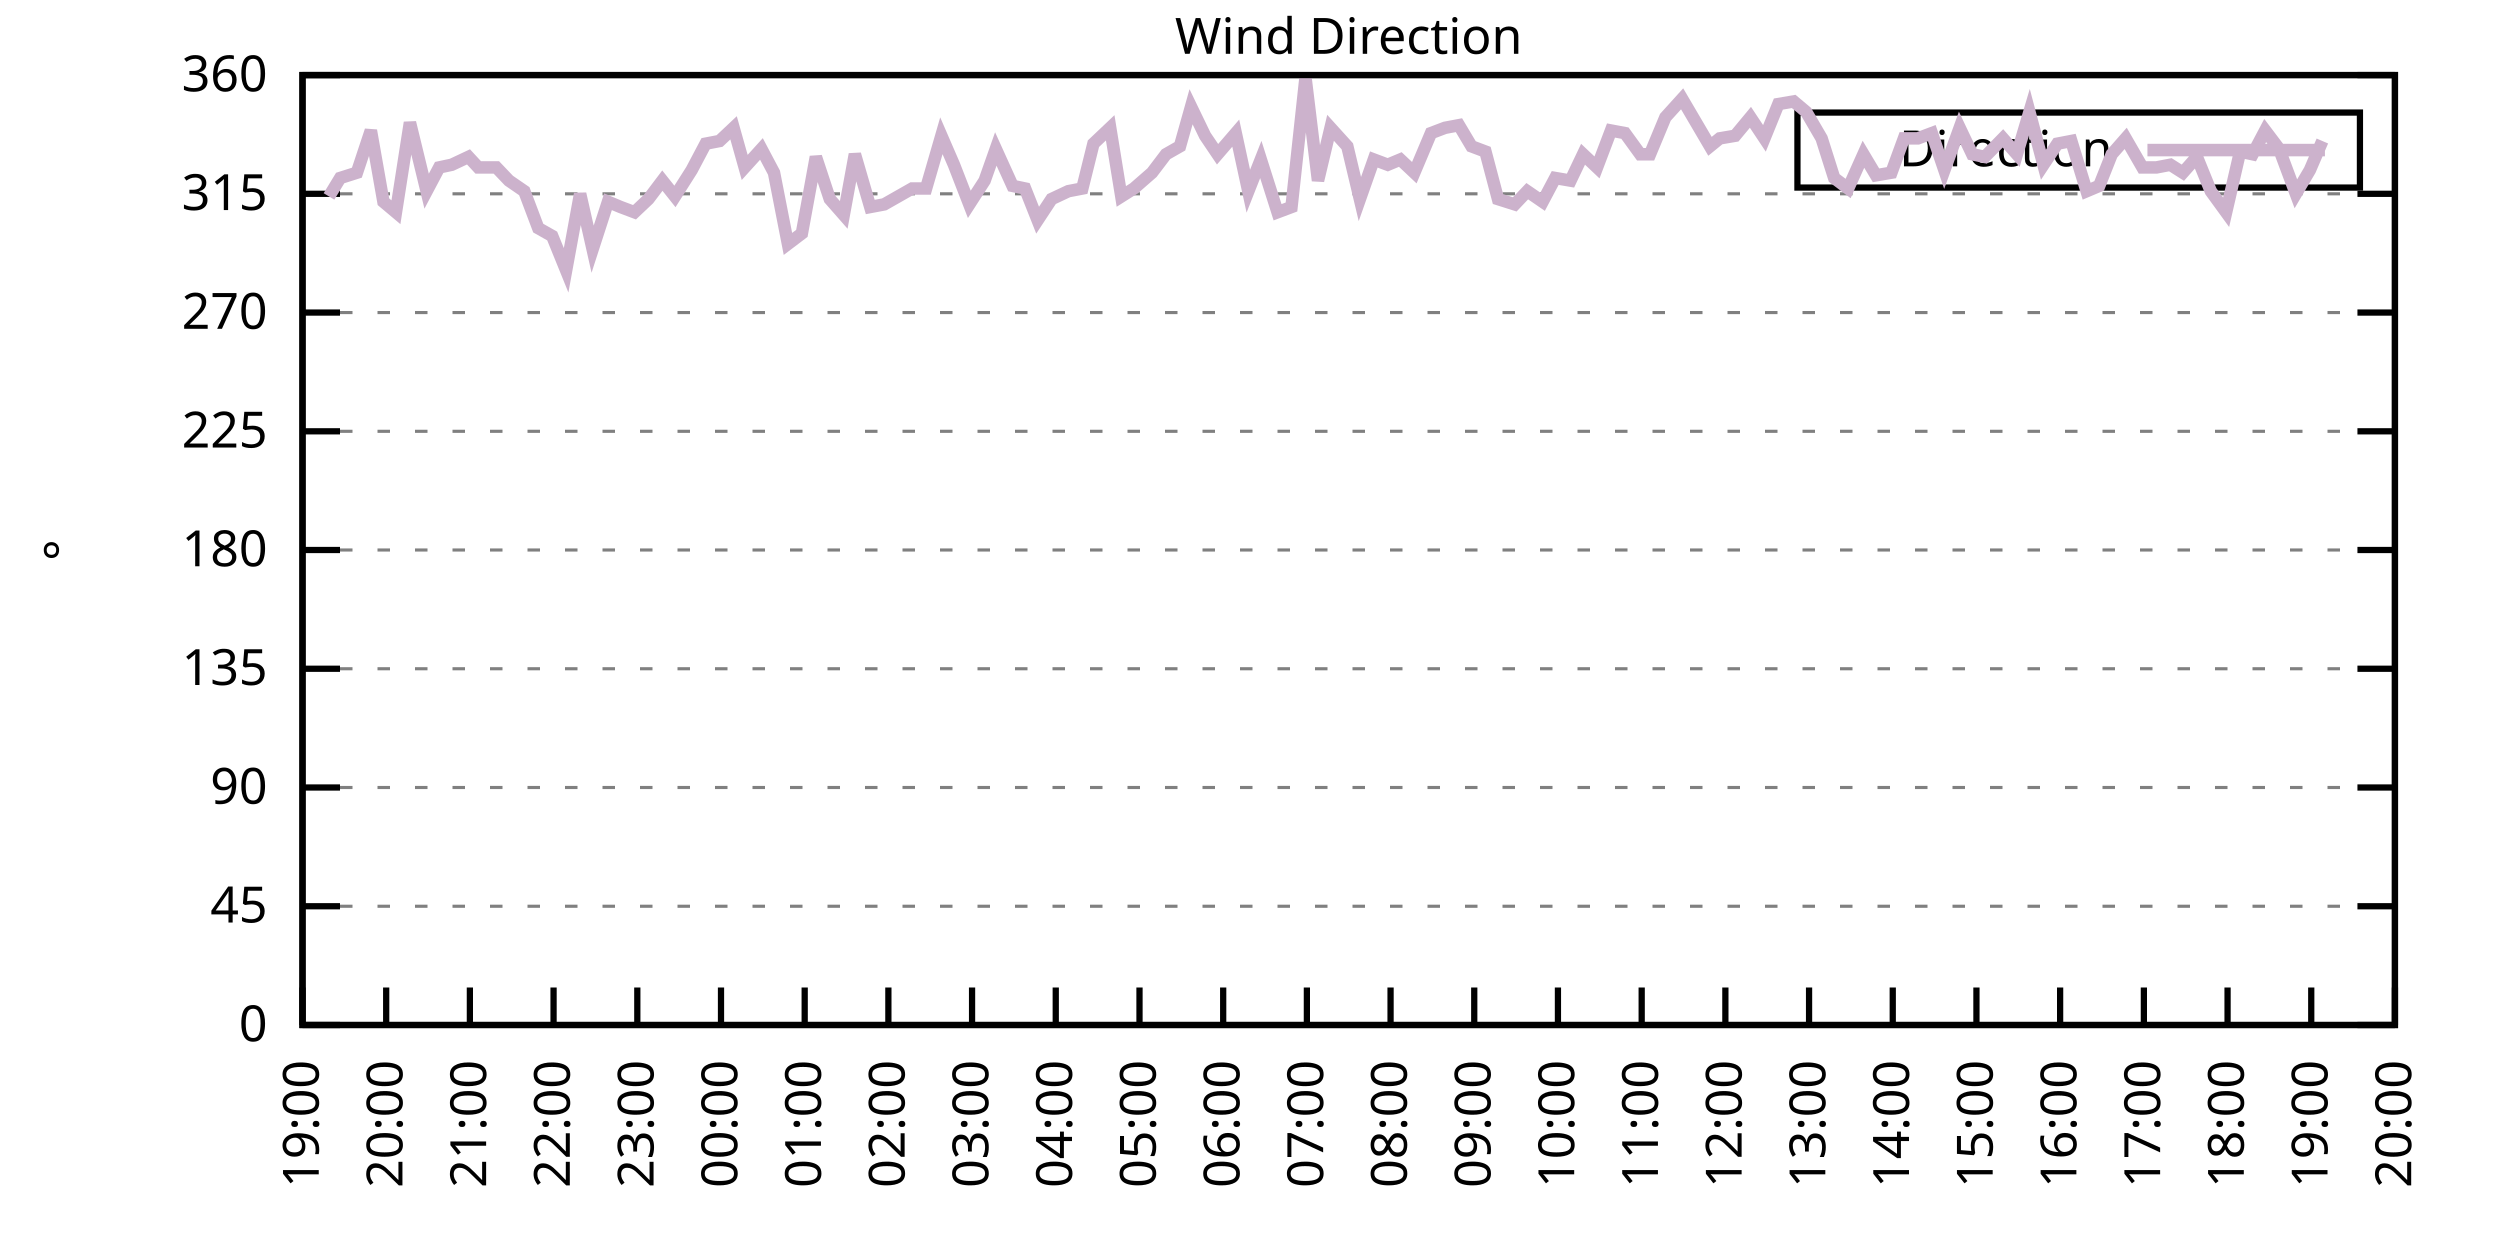
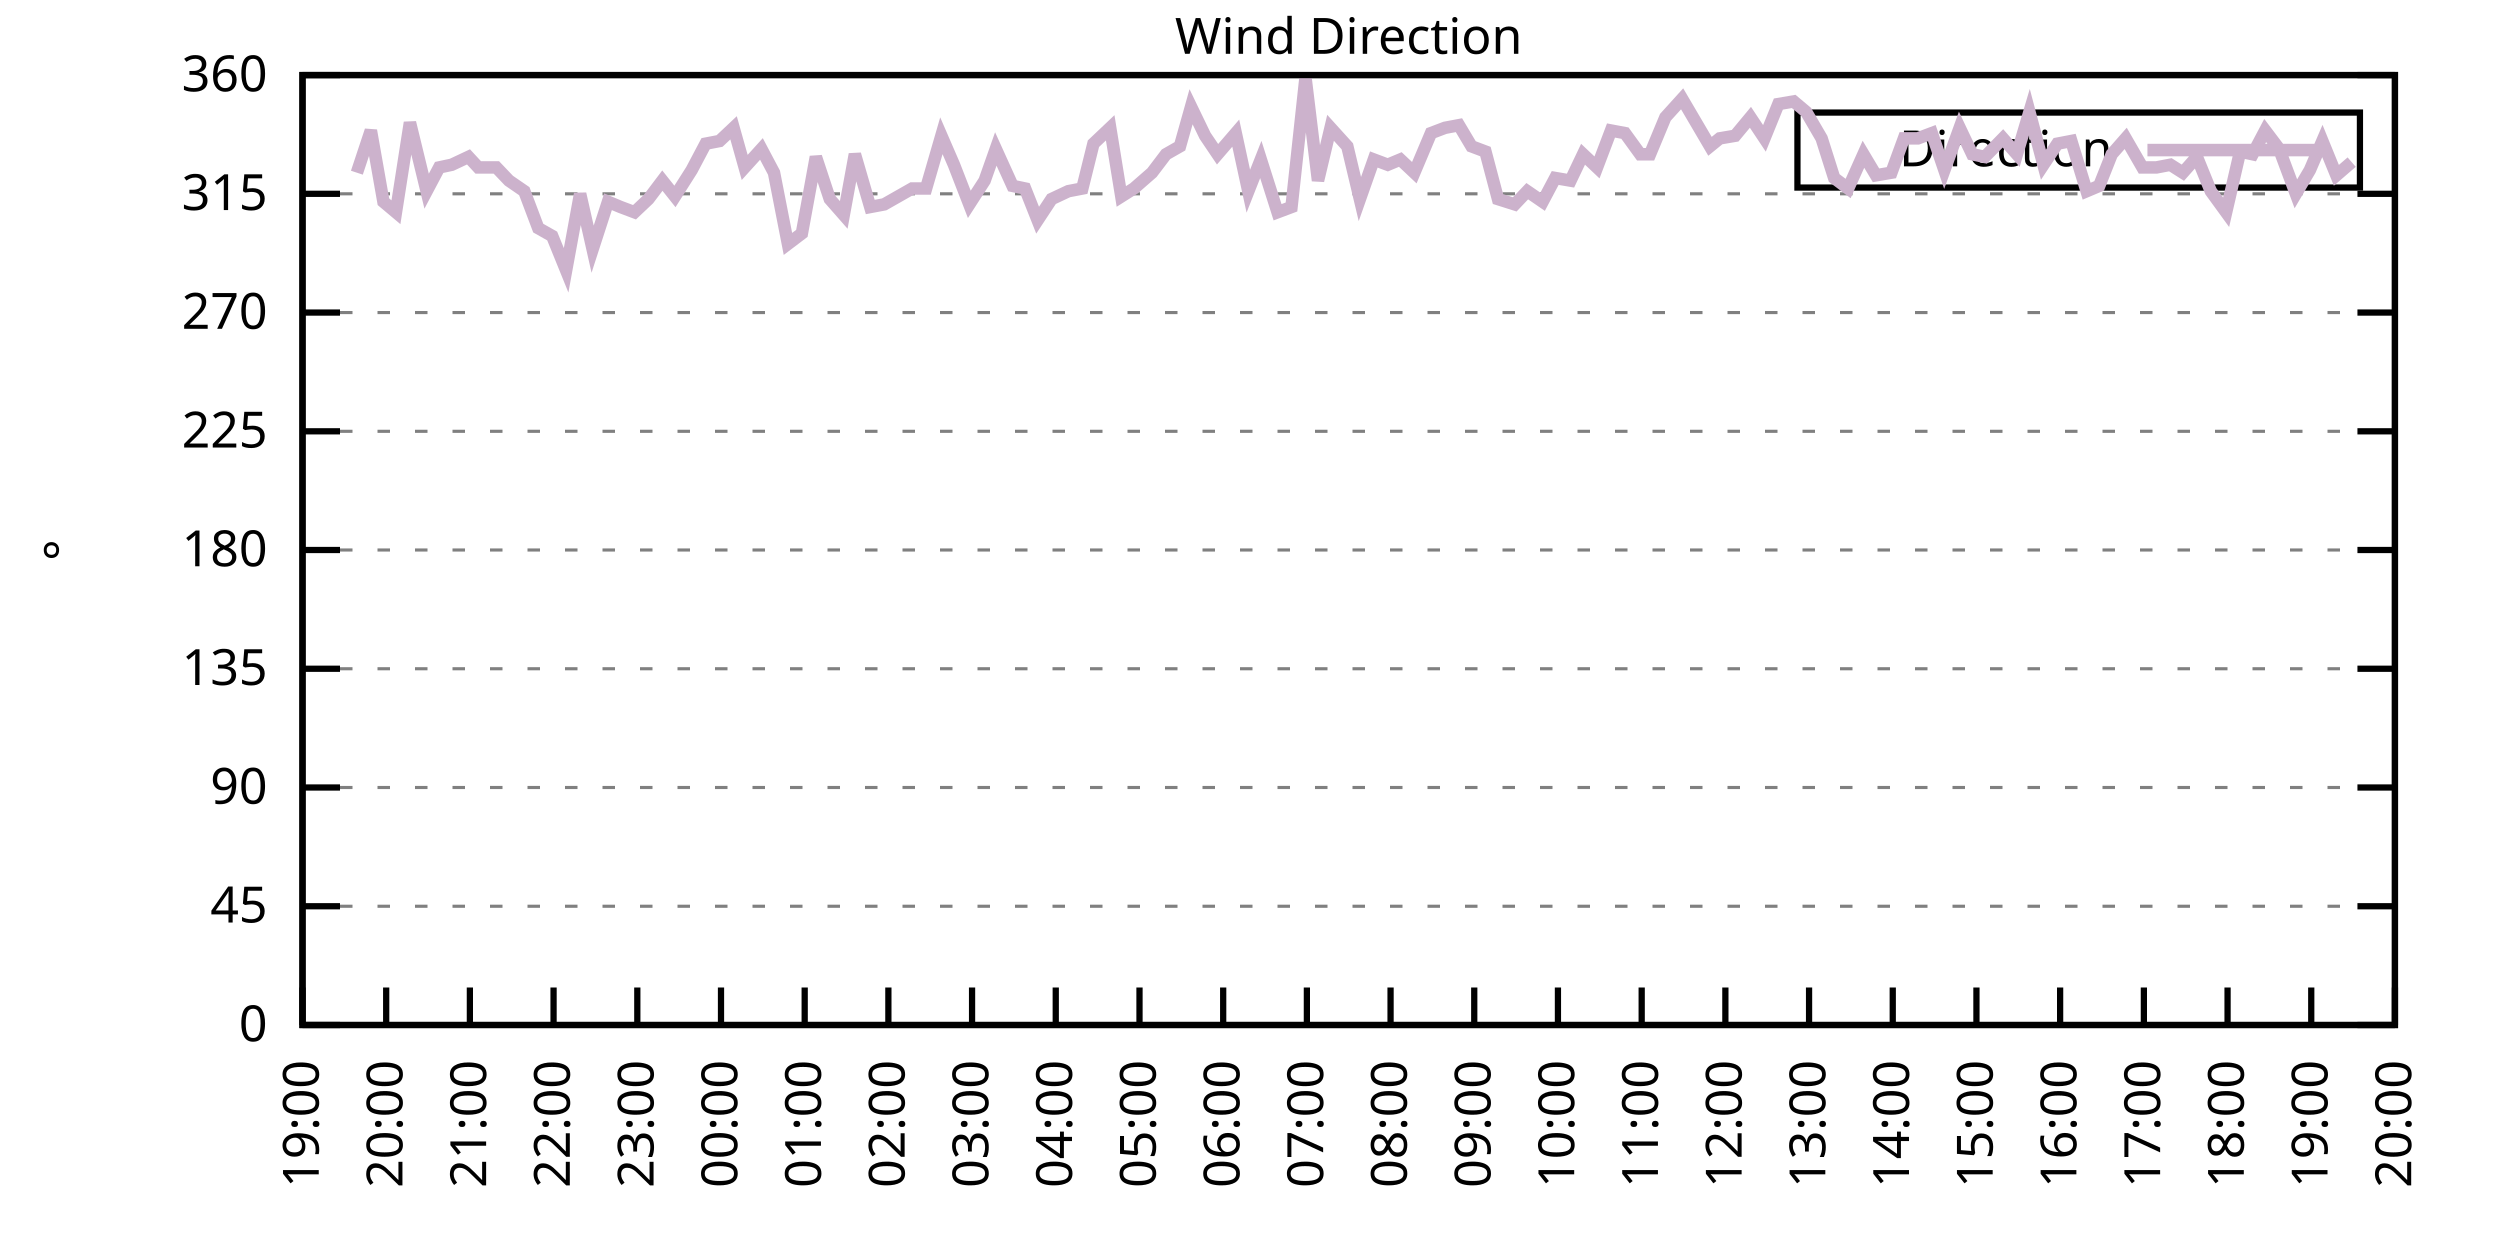
<svg xmlns="http://www.w3.org/2000/svg" xmlns:xlink="http://www.w3.org/1999/xlink" width="400" height="200" viewBox="0 0 400 200">
  <g id="gnuplot_canvas">
    <rect x="0" y="0" width="400" height="200" fill="none" />
    <defs>
      <circle id="gpDot" r="0.5" stroke-width="0.5" stroke="currentColor" />
      <path id="gpPt0" stroke-width="0.333" stroke="currentColor" d="M-1,0 h2 M0,-1 v2" />
      <path id="gpPt1" stroke-width="0.333" stroke="currentColor" d="M-1,-1 L1,1 M1,-1 L-1,1" />
      <path id="gpPt2" stroke-width="0.333" stroke="currentColor" d="M-1,0 L1,0 M0,-1 L0,1 M-1,-1 L1,1 M-1,1 L1,-1" />
      <rect id="gpPt3" stroke-width="0.333" stroke="currentColor" x="-1" y="-1" width="2" height="2" />
      <rect id="gpPt4" stroke-width="0.333" stroke="currentColor" fill="currentColor" x="-1" y="-1" width="2" height="2" />
      <circle id="gpPt5" stroke-width="0.333" stroke="currentColor" cx="0" cy="0" r="1" />
      <use xlink:href="#gpPt5" id="gpPt6" fill="currentColor" stroke="none" />
      <path id="gpPt7" stroke-width="0.333" stroke="currentColor" d="M0,-1.33 L-1.33,0.67 L1.33,0.67 z" />
      <use xlink:href="#gpPt7" id="gpPt8" fill="currentColor" stroke="none" />
      <use xlink:href="#gpPt7" id="gpPt9" stroke="currentColor" transform="rotate(180)" />
      <use xlink:href="#gpPt9" id="gpPt10" fill="currentColor" stroke="none" />
      <use xlink:href="#gpPt3" id="gpPt11" stroke="currentColor" transform="rotate(45)" />
      <use xlink:href="#gpPt11" id="gpPt12" fill="currentColor" stroke="none" />
      <path id="gpPt13" stroke-width="0.333" stroke="currentColor" d="M0,1.330 L1.265,0.411 L0.782,-1.067 L-0.782,-1.076 L-1.265,0.411 z" />
      <use xlink:href="#gpPt13" id="gpPt14" fill="currentColor" stroke="none" />
      <filter id="textbox" filterUnits="objectBoundingBox" x="0" y="0" height="1" width="1">
        <feFlood flood-color="white" flood-opacity="1" result="bgnd" />
        <feComposite in="SourceGraphic" in2="bgnd" operator="atop" />
      </filter>
      <filter id="greybox" filterUnits="objectBoundingBox" x="0" y="0" height="1" width="1">
        <feFlood flood-color="lightgrey" flood-opacity="1" result="grey" />
        <feComposite in="SourceGraphic" in2="grey" operator="atop" />
      </filter>
    </defs>
    <g fill="none" color="white" stroke="currentColor" stroke-width="1.00" stroke-linecap="butt" stroke-linejoin="miter">
</g>
    <g fill="none" color="black" stroke="currentColor" stroke-width="1.00" stroke-linecap="butt" stroke-linejoin="miter">
      <g stroke="none" shape-rendering="crispEdges">
        <polygon fill="rgb(255, 255, 255)" points="48.40,164.00 383.18,164.00 383.18,12.02 48.40,12.02 " />
      </g>
    </g>
    <g fill="none" color="black" stroke="currentColor" stroke-width="1.00" stroke-linecap="butt" stroke-linejoin="miter">
</g>
    <g fill="none" color="black" stroke="black" stroke-width="0.50" stroke-linecap="butt" stroke-linejoin="miter">
</g>
    <g fill="none" color="gray" stroke="currentColor" stroke-width="0.50" stroke-linecap="butt" stroke-linejoin="miter">
      <path stroke="gray" stroke-dasharray="2,4" class="gridline" d="M48.40,164.00 L383.19,164.00  " />
    </g>
    <g fill="none" color="gray" stroke="gray" stroke-width="1.00" stroke-linecap="butt" stroke-linejoin="miter">
</g>
    <g fill="none" color="black" stroke="currentColor" stroke-width="1.00" stroke-linecap="butt" stroke-linejoin="miter">
      <path stroke="black" d="M48.40,164.00 L54.40,164.00 M383.19,164.00 L377.19,164.00  " />
      <g transform="translate(42.80,166.60)" stroke="none" fill="black" font-family="Sans" font-size="8.00" text-anchor="end">
        <text>
          <tspan font-family="Sans"> 0</tspan>
        </text>
      </g>
    </g>
    <g fill="none" color="black" stroke="currentColor" stroke-width="1.00" stroke-linecap="butt" stroke-linejoin="miter">
</g>
    <g fill="none" color="black" stroke="black" stroke-width="0.50" stroke-linecap="butt" stroke-linejoin="miter">
</g>
    <g fill="none" color="gray" stroke="currentColor" stroke-width="0.50" stroke-linecap="butt" stroke-linejoin="miter">
      <path stroke="gray" stroke-dasharray="2,4" class="gridline" d="M48.40,145.00 L383.19,145.00  " />
    </g>
    <g fill="none" color="gray" stroke="gray" stroke-width="1.00" stroke-linecap="butt" stroke-linejoin="miter">
</g>
    <g fill="none" color="black" stroke="currentColor" stroke-width="1.00" stroke-linecap="butt" stroke-linejoin="miter">
      <path stroke="black" d="M48.40,145.00 L54.40,145.00 M383.19,145.00 L377.19,145.00  " />
      <g transform="translate(42.80,147.60)" stroke="none" fill="black" font-family="Sans" font-size="8.00" text-anchor="end">
        <text>
          <tspan font-family="Sans"> 45</tspan>
        </text>
      </g>
    </g>
    <g fill="none" color="black" stroke="currentColor" stroke-width="1.00" stroke-linecap="butt" stroke-linejoin="miter">
</g>
    <g fill="none" color="black" stroke="black" stroke-width="0.50" stroke-linecap="butt" stroke-linejoin="miter">
</g>
    <g fill="none" color="gray" stroke="currentColor" stroke-width="0.50" stroke-linecap="butt" stroke-linejoin="miter">
      <path stroke="gray" stroke-dasharray="2,4" class="gridline" d="M48.40,126.00 L383.19,126.00  " />
    </g>
    <g fill="none" color="gray" stroke="gray" stroke-width="1.00" stroke-linecap="butt" stroke-linejoin="miter">
</g>
    <g fill="none" color="black" stroke="currentColor" stroke-width="1.00" stroke-linecap="butt" stroke-linejoin="miter">
      <path stroke="black" d="M48.40,126.00 L54.40,126.00 M383.19,126.00 L377.19,126.00  " />
      <g transform="translate(42.80,128.60)" stroke="none" fill="black" font-family="Sans" font-size="8.00" text-anchor="end">
        <text>
          <tspan font-family="Sans"> 90</tspan>
        </text>
      </g>
    </g>
    <g fill="none" color="black" stroke="currentColor" stroke-width="1.00" stroke-linecap="butt" stroke-linejoin="miter">
</g>
    <g fill="none" color="black" stroke="black" stroke-width="0.50" stroke-linecap="butt" stroke-linejoin="miter">
</g>
    <g fill="none" color="gray" stroke="currentColor" stroke-width="0.50" stroke-linecap="butt" stroke-linejoin="miter">
      <path stroke="gray" stroke-dasharray="2,4" class="gridline" d="M48.40,107.00 L383.19,107.00  " />
    </g>
    <g fill="none" color="gray" stroke="gray" stroke-width="1.00" stroke-linecap="butt" stroke-linejoin="miter">
</g>
    <g fill="none" color="black" stroke="currentColor" stroke-width="1.00" stroke-linecap="butt" stroke-linejoin="miter">
      <path stroke="black" d="M48.40,107.00 L54.40,107.00 M383.19,107.00 L377.19,107.00  " />
      <g transform="translate(42.80,109.60)" stroke="none" fill="black" font-family="Sans" font-size="8.00" text-anchor="end">
        <text>
          <tspan font-family="Sans"> 135</tspan>
        </text>
      </g>
    </g>
    <g fill="none" color="black" stroke="currentColor" stroke-width="1.00" stroke-linecap="butt" stroke-linejoin="miter">
</g>
    <g fill="none" color="black" stroke="black" stroke-width="0.50" stroke-linecap="butt" stroke-linejoin="miter">
</g>
    <g fill="none" color="gray" stroke="currentColor" stroke-width="0.50" stroke-linecap="butt" stroke-linejoin="miter">
      <path stroke="gray" stroke-dasharray="2,4" class="gridline" d="M48.40,88.00 L383.19,88.00  " />
    </g>
    <g fill="none" color="gray" stroke="gray" stroke-width="1.00" stroke-linecap="butt" stroke-linejoin="miter">
</g>
    <g fill="none" color="black" stroke="currentColor" stroke-width="1.00" stroke-linecap="butt" stroke-linejoin="miter">
      <path stroke="black" d="M48.40,88.00 L54.40,88.00 M383.19,88.00 L377.19,88.00  " />
      <g transform="translate(42.80,90.60)" stroke="none" fill="black" font-family="Sans" font-size="8.00" text-anchor="end">
        <text>
          <tspan font-family="Sans"> 180</tspan>
        </text>
      </g>
    </g>
    <g fill="none" color="black" stroke="currentColor" stroke-width="1.00" stroke-linecap="butt" stroke-linejoin="miter">
</g>
    <g fill="none" color="black" stroke="black" stroke-width="0.50" stroke-linecap="butt" stroke-linejoin="miter">
</g>
    <g fill="none" color="gray" stroke="currentColor" stroke-width="0.50" stroke-linecap="butt" stroke-linejoin="miter">
      <path stroke="gray" stroke-dasharray="2,4" class="gridline" d="M48.40,69.01 L383.19,69.01  " />
    </g>
    <g fill="none" color="gray" stroke="gray" stroke-width="1.00" stroke-linecap="butt" stroke-linejoin="miter">
</g>
    <g fill="none" color="black" stroke="currentColor" stroke-width="1.00" stroke-linecap="butt" stroke-linejoin="miter">
      <path stroke="black" d="M48.40,69.01 L54.40,69.01 M383.19,69.01 L377.19,69.01  " />
      <g transform="translate(42.80,71.61)" stroke="none" fill="black" font-family="Sans" font-size="8.00" text-anchor="end">
        <text>
          <tspan font-family="Sans"> 225</tspan>
        </text>
      </g>
    </g>
    <g fill="none" color="black" stroke="currentColor" stroke-width="1.00" stroke-linecap="butt" stroke-linejoin="miter">
</g>
    <g fill="none" color="black" stroke="black" stroke-width="0.50" stroke-linecap="butt" stroke-linejoin="miter">
</g>
    <g fill="none" color="gray" stroke="currentColor" stroke-width="0.50" stroke-linecap="butt" stroke-linejoin="miter">
      <path stroke="gray" stroke-dasharray="2,4" class="gridline" d="M48.40,50.01 L383.19,50.01  " />
    </g>
    <g fill="none" color="gray" stroke="gray" stroke-width="1.00" stroke-linecap="butt" stroke-linejoin="miter">
</g>
    <g fill="none" color="black" stroke="currentColor" stroke-width="1.00" stroke-linecap="butt" stroke-linejoin="miter">
      <path stroke="black" d="M48.40,50.01 L54.40,50.01 M383.19,50.01 L377.19,50.01  " />
      <g transform="translate(42.80,52.61)" stroke="none" fill="black" font-family="Sans" font-size="8.00" text-anchor="end">
        <text>
          <tspan font-family="Sans"> 270</tspan>
        </text>
      </g>
    </g>
    <g fill="none" color="black" stroke="currentColor" stroke-width="1.00" stroke-linecap="butt" stroke-linejoin="miter">
</g>
    <g fill="none" color="black" stroke="black" stroke-width="0.50" stroke-linecap="butt" stroke-linejoin="miter">
</g>
    <g fill="none" color="gray" stroke="currentColor" stroke-width="0.50" stroke-linecap="butt" stroke-linejoin="miter">
      <path stroke="gray" stroke-dasharray="2,4" class="gridline" d="M48.40,31.01 L383.19,31.01  " />
    </g>
    <g fill="none" color="gray" stroke="gray" stroke-width="1.00" stroke-linecap="butt" stroke-linejoin="miter">
</g>
    <g fill="none" color="black" stroke="currentColor" stroke-width="1.00" stroke-linecap="butt" stroke-linejoin="miter">
      <path stroke="black" d="M48.40,31.01 L54.40,31.01 M383.19,31.01 L377.19,31.01  " />
      <g transform="translate(42.80,33.61)" stroke="none" fill="black" font-family="Sans" font-size="8.00" text-anchor="end">
        <text>
          <tspan font-family="Sans"> 315</tspan>
        </text>
      </g>
    </g>
    <g fill="none" color="black" stroke="currentColor" stroke-width="1.00" stroke-linecap="butt" stroke-linejoin="miter">
</g>
    <g fill="none" color="black" stroke="black" stroke-width="0.50" stroke-linecap="butt" stroke-linejoin="miter">
</g>
    <g fill="none" color="gray" stroke="currentColor" stroke-width="0.50" stroke-linecap="butt" stroke-linejoin="miter">
      <path stroke="gray" stroke-dasharray="2,4" class="gridline" d="M48.40,12.01 L383.19,12.01  " />
    </g>
    <g fill="none" color="gray" stroke="gray" stroke-width="1.00" stroke-linecap="butt" stroke-linejoin="miter">
</g>
    <g fill="none" color="black" stroke="currentColor" stroke-width="1.00" stroke-linecap="butt" stroke-linejoin="miter">
      <path stroke="black" d="M48.40,12.01 L54.40,12.01 M383.19,12.01 L377.19,12.01  " />
      <g transform="translate(42.80,14.61)" stroke="none" fill="black" font-family="Sans" font-size="8.00" text-anchor="end">
        <text>
          <tspan font-family="Sans"> 360</tspan>
        </text>
      </g>
    </g>
    <g fill="none" color="black" stroke="currentColor" stroke-width="1.00" stroke-linecap="butt" stroke-linejoin="miter">
      <path stroke="black" d="M48.40,164.00 L48.40,158.00  " />
      <g transform="translate(51.00,169.60) rotate(270.00)" stroke="none" fill="black" font-family="Sans" font-size="8.00" text-anchor="end">
        <text>
          <tspan font-family="Sans">19:00</tspan>
        </text>
      </g>
    </g>
    <g fill="none" color="black" stroke="currentColor" stroke-width="1.00" stroke-linecap="butt" stroke-linejoin="miter">
      <path stroke="black" d="M61.79,164.00 L61.79,158.00  " />
      <g transform="translate(64.39,169.60) rotate(270.00)" stroke="none" fill="black" font-family="Sans" font-size="8.00" text-anchor="end">
        <text>
          <tspan font-family="Sans">20:00</tspan>
        </text>
      </g>
    </g>
    <g fill="none" color="black" stroke="currentColor" stroke-width="1.00" stroke-linecap="butt" stroke-linejoin="miter">
      <path stroke="black" d="M75.18,164.00 L75.18,158.00  " />
      <g transform="translate(77.78,169.60) rotate(270.00)" stroke="none" fill="black" font-family="Sans" font-size="8.00" text-anchor="end">
        <text>
          <tspan font-family="Sans">21:00</tspan>
        </text>
      </g>
    </g>
    <g fill="none" color="black" stroke="currentColor" stroke-width="1.00" stroke-linecap="butt" stroke-linejoin="miter">
      <path stroke="black" d="M88.57,164.00 L88.57,158.00  " />
      <g transform="translate(91.17,169.60) rotate(270.00)" stroke="none" fill="black" font-family="Sans" font-size="8.00" text-anchor="end">
        <text>
          <tspan font-family="Sans">22:00</tspan>
        </text>
      </g>
    </g>
    <g fill="none" color="black" stroke="currentColor" stroke-width="1.00" stroke-linecap="butt" stroke-linejoin="miter">
      <path stroke="black" d="M101.97,164.00 L101.97,158.00  " />
      <g transform="translate(104.57,169.60) rotate(270.00)" stroke="none" fill="black" font-family="Sans" font-size="8.00" text-anchor="end">
        <text>
          <tspan font-family="Sans">23:00</tspan>
        </text>
      </g>
    </g>
    <g fill="none" color="black" stroke="currentColor" stroke-width="1.00" stroke-linecap="butt" stroke-linejoin="miter">
      <path stroke="black" d="M115.36,164.00 L115.36,158.00  " />
      <g transform="translate(117.96,169.60) rotate(270.00)" stroke="none" fill="black" font-family="Sans" font-size="8.00" text-anchor="end">
        <text>
          <tspan font-family="Sans">00:00</tspan>
        </text>
      </g>
    </g>
    <g fill="none" color="black" stroke="currentColor" stroke-width="1.00" stroke-linecap="butt" stroke-linejoin="miter">
      <path stroke="black" d="M128.75,164.00 L128.75,158.00  " />
      <g transform="translate(131.35,169.60) rotate(270.00)" stroke="none" fill="black" font-family="Sans" font-size="8.00" text-anchor="end">
        <text>
          <tspan font-family="Sans">01:00</tspan>
        </text>
      </g>
    </g>
    <g fill="none" color="black" stroke="currentColor" stroke-width="1.00" stroke-linecap="butt" stroke-linejoin="miter">
      <path stroke="black" d="M142.14,164.00 L142.14,158.00  " />
      <g transform="translate(144.74,169.60) rotate(270.00)" stroke="none" fill="black" font-family="Sans" font-size="8.00" text-anchor="end">
        <text>
          <tspan font-family="Sans">02:00</tspan>
        </text>
      </g>
    </g>
    <g fill="none" color="black" stroke="currentColor" stroke-width="1.00" stroke-linecap="butt" stroke-linejoin="miter">
      <path stroke="black" d="M155.53,164.00 L155.53,158.00  " />
      <g transform="translate(158.13,169.60) rotate(270.00)" stroke="none" fill="black" font-family="Sans" font-size="8.00" text-anchor="end">
        <text>
          <tspan font-family="Sans">03:00</tspan>
        </text>
      </g>
    </g>
    <g fill="none" color="black" stroke="currentColor" stroke-width="1.00" stroke-linecap="butt" stroke-linejoin="miter">
      <path stroke="black" d="M168.92,164.00 L168.92,158.00  " />
      <g transform="translate(171.52,169.60) rotate(270.00)" stroke="none" fill="black" font-family="Sans" font-size="8.00" text-anchor="end">
        <text>
          <tspan font-family="Sans">04:00</tspan>
        </text>
      </g>
    </g>
    <g fill="none" color="black" stroke="currentColor" stroke-width="1.00" stroke-linecap="butt" stroke-linejoin="miter">
      <path stroke="black" d="M182.32,164.00 L182.32,158.00  " />
      <g transform="translate(184.92,169.60) rotate(270.00)" stroke="none" fill="black" font-family="Sans" font-size="8.00" text-anchor="end">
        <text>
          <tspan font-family="Sans">05:00</tspan>
        </text>
      </g>
    </g>
    <g fill="none" color="black" stroke="currentColor" stroke-width="1.00" stroke-linecap="butt" stroke-linejoin="miter">
      <path stroke="black" d="M195.71,164.00 L195.71,158.00  " />
      <g transform="translate(198.31,169.60) rotate(270.00)" stroke="none" fill="black" font-family="Sans" font-size="8.00" text-anchor="end">
        <text>
          <tspan font-family="Sans">06:00</tspan>
        </text>
      </g>
    </g>
    <g fill="none" color="black" stroke="currentColor" stroke-width="1.00" stroke-linecap="butt" stroke-linejoin="miter">
      <path stroke="black" d="M209.10,164.00 L209.10,158.00  " />
      <g transform="translate(211.70,169.60) rotate(270.00)" stroke="none" fill="black" font-family="Sans" font-size="8.00" text-anchor="end">
        <text>
          <tspan font-family="Sans">07:00</tspan>
        </text>
      </g>
    </g>
    <g fill="none" color="black" stroke="currentColor" stroke-width="1.00" stroke-linecap="butt" stroke-linejoin="miter">
      <path stroke="black" d="M222.49,164.00 L222.49,158.00  " />
      <g transform="translate(225.09,169.60) rotate(270.00)" stroke="none" fill="black" font-family="Sans" font-size="8.00" text-anchor="end">
        <text>
          <tspan font-family="Sans">08:00</tspan>
        </text>
      </g>
    </g>
    <g fill="none" color="black" stroke="currentColor" stroke-width="1.00" stroke-linecap="butt" stroke-linejoin="miter">
      <path stroke="black" d="M235.88,164.00 L235.88,158.00  " />
      <g transform="translate(238.48,169.60) rotate(270.00)" stroke="none" fill="black" font-family="Sans" font-size="8.00" text-anchor="end">
        <text>
          <tspan font-family="Sans">09:00</tspan>
        </text>
      </g>
    </g>
    <g fill="none" color="black" stroke="currentColor" stroke-width="1.00" stroke-linecap="butt" stroke-linejoin="miter">
      <path stroke="black" d="M249.27,164.00 L249.27,158.00  " />
      <g transform="translate(251.87,169.60) rotate(270.00)" stroke="none" fill="black" font-family="Sans" font-size="8.00" text-anchor="end">
        <text>
          <tspan font-family="Sans">10:00</tspan>
        </text>
      </g>
    </g>
    <g fill="none" color="black" stroke="currentColor" stroke-width="1.00" stroke-linecap="butt" stroke-linejoin="miter">
      <path stroke="black" d="M262.67,164.00 L262.67,158.00  " />
      <g transform="translate(265.27,169.60) rotate(270.00)" stroke="none" fill="black" font-family="Sans" font-size="8.00" text-anchor="end">
        <text>
          <tspan font-family="Sans">11:00</tspan>
        </text>
      </g>
    </g>
    <g fill="none" color="black" stroke="currentColor" stroke-width="1.00" stroke-linecap="butt" stroke-linejoin="miter">
      <path stroke="black" d="M276.06,164.00 L276.06,158.00  " />
      <g transform="translate(278.66,169.60) rotate(270.00)" stroke="none" fill="black" font-family="Sans" font-size="8.00" text-anchor="end">
        <text>
          <tspan font-family="Sans">12:00</tspan>
        </text>
      </g>
    </g>
    <g fill="none" color="black" stroke="currentColor" stroke-width="1.00" stroke-linecap="butt" stroke-linejoin="miter">
      <path stroke="black" d="M289.45,164.00 L289.45,158.00  " />
      <g transform="translate(292.05,169.60) rotate(270.00)" stroke="none" fill="black" font-family="Sans" font-size="8.00" text-anchor="end">
        <text>
          <tspan font-family="Sans">13:00</tspan>
        </text>
      </g>
    </g>
    <g fill="none" color="black" stroke="currentColor" stroke-width="1.00" stroke-linecap="butt" stroke-linejoin="miter">
      <path stroke="black" d="M302.84,164.00 L302.84,158.00  " />
      <g transform="translate(305.44,169.60) rotate(270.00)" stroke="none" fill="black" font-family="Sans" font-size="8.00" text-anchor="end">
        <text>
          <tspan font-family="Sans">14:00</tspan>
        </text>
      </g>
    </g>
    <g fill="none" color="black" stroke="currentColor" stroke-width="1.00" stroke-linecap="butt" stroke-linejoin="miter">
      <path stroke="black" d="M316.23,164.00 L316.23,158.00  " />
      <g transform="translate(318.83,169.60) rotate(270.00)" stroke="none" fill="black" font-family="Sans" font-size="8.00" text-anchor="end">
        <text>
          <tspan font-family="Sans">15:00</tspan>
        </text>
      </g>
    </g>
    <g fill="none" color="black" stroke="currentColor" stroke-width="1.00" stroke-linecap="butt" stroke-linejoin="miter">
      <path stroke="black" d="M329.62,164.00 L329.62,158.00  " />
      <g transform="translate(332.22,169.60) rotate(270.00)" stroke="none" fill="black" font-family="Sans" font-size="8.00" text-anchor="end">
        <text>
          <tspan font-family="Sans">16:00</tspan>
        </text>
      </g>
    </g>
    <g fill="none" color="black" stroke="currentColor" stroke-width="1.00" stroke-linecap="butt" stroke-linejoin="miter">
      <path stroke="black" d="M343.02,164.00 L343.02,158.00  " />
      <g transform="translate(345.62,169.60) rotate(270.00)" stroke="none" fill="black" font-family="Sans" font-size="8.00" text-anchor="end">
        <text>
          <tspan font-family="Sans">17:00</tspan>
        </text>
      </g>
    </g>
    <g fill="none" color="black" stroke="currentColor" stroke-width="1.00" stroke-linecap="butt" stroke-linejoin="miter">
      <path stroke="black" d="M356.41,164.00 L356.41,158.00  " />
      <g transform="translate(359.01,169.60) rotate(270.00)" stroke="none" fill="black" font-family="Sans" font-size="8.00" text-anchor="end">
        <text>
          <tspan font-family="Sans">18:00</tspan>
        </text>
      </g>
    </g>
    <g fill="none" color="black" stroke="currentColor" stroke-width="1.00" stroke-linecap="butt" stroke-linejoin="miter">
      <path stroke="black" d="M369.80,164.00 L369.80,158.00  " />
      <g transform="translate(372.40,169.60) rotate(270.00)" stroke="none" fill="black" font-family="Sans" font-size="8.00" text-anchor="end">
        <text>
          <tspan font-family="Sans">19:00</tspan>
        </text>
      </g>
    </g>
    <g fill="none" color="black" stroke="currentColor" stroke-width="1.00" stroke-linecap="butt" stroke-linejoin="miter">
      <path stroke="black" d="M383.19,164.00 L383.19,158.00  " />
      <g transform="translate(385.79,169.60) rotate(270.00)" stroke="none" fill="black" font-family="Sans" font-size="8.00" text-anchor="end">
        <text>
          <tspan font-family="Sans">20:00</tspan>
        </text>
      </g>
    </g>
    <g fill="none" color="black" stroke="currentColor" stroke-width="1.00" stroke-linecap="butt" stroke-linejoin="miter">
</g>
    <g fill="none" color="black" stroke="currentColor" stroke-width="1.00" stroke-linecap="butt" stroke-linejoin="miter">
      <path stroke="black" d="M48.40,12.01 L48.40,164.00 L383.19,164.00 L383.19,12.01 L48.40,12.01 Z  " />
    </g>
    <g fill="none" color="black" stroke="currentColor" stroke-width="1.00" stroke-linecap="butt" stroke-linejoin="miter">
</g>
    <g fill="none" color="black" stroke="currentColor" stroke-width="1.00" stroke-linecap="butt" stroke-linejoin="miter">
      <path stroke="black" d="M287.59,30.01 L287.59,18.01 L377.59,18.01 L377.59,30.01 L287.59,30.01 Z  " />
    </g>
    <g id="Wind_direction_plot_1">
      <g fill="none" color="white" stroke="black" stroke-width="2.00" stroke-linecap="butt" stroke-linejoin="miter">
</g>
      <g fill="none" color="black" stroke="currentColor" stroke-width="2.00" stroke-linecap="butt" stroke-linejoin="miter">
        <g transform="translate(337.99,26.61)" stroke="none" fill="black" font-family="Sans" font-size="8.00" text-anchor="end">
          <text>
            <tspan font-family="Sans">Direction</tspan>
          </text>
        </g>
      </g>
      <g fill="none" color="black" stroke="currentColor" stroke-width="2.00" stroke-linecap="butt" stroke-linejoin="miter">
-         <path stroke="rgb(204, 178, 204)" d="M343.59,24.01 L371.99,24.01 M52.64,31.43 L54.43,28.48 L57.10,27.63 L59.34,20.88 L61.35,32.28 L63.35,33.96   L65.59,19.61 L68.26,30.59 L70.27,26.79 L72.28,26.36 L74.96,25.10 L76.52,26.79 L79.42,26.79 L81.43,28.90   L83.89,30.59 L86.12,36.50 L88.35,37.76 L90.58,43.25 L92.82,31.01 L94.82,39.87 L97.28,32.28 L99.29,33.12   L101.52,33.96 L103.75,31.85 L105.98,28.90 L107.99,31.43 L110.67,27.21 L112.90,22.99 L115.13,22.56 L117.37,20.45   L119.15,26.79 L121.83,23.83 L123.84,27.63 L126.07,39.03 L128.30,37.34 L130.54,25.10 L132.77,31.85 L135.00,34.39   L136.78,24.68 L139.24,33.12 L141.47,32.70 L145.94,30.16 L148.17,30.16 L150.62,21.72 L152.63,26.36 L155.09,32.70   L157.54,28.90 L159.33,23.83 L162.01,29.74 L164.01,30.16 L166.02,35.23 L168.25,31.85 L170.93,30.59 L173.17,30.16   L174.95,22.99 L177.63,20.45 L179.41,31.43 L181.42,30.16 L184.32,27.63 L186.56,24.68 L188.79,23.41 L190.57,17.08   L192.81,21.72 L194.81,24.68 L197.72,21.30 L199.73,30.59 L201.73,25.52 L204.41,33.96 L206.64,33.12 L208.88,12.43   L210.88,28.90 L212.89,20.45 L215.57,23.41 L217.58,31.85 L219.81,25.52 L222.04,26.36 L224.05,25.52 L226.29,27.63   L228.96,21.30 L231.20,20.45 L233.43,20.03 L235.44,23.41 L237.67,24.25 L239.68,31.85 L242.36,32.70 L244.36,30.59   L246.82,32.28 L248.83,28.48 L251.28,28.90 L253.29,24.68 L255.52,26.79 L257.76,20.88 L259.99,21.30 L262.44,24.68   L264.00,24.68 L266.46,18.77 L269.14,15.81 L271.37,19.61 L273.60,23.41 L275.16,22.14 L277.62,21.72 L280.07,18.77   L282.31,22.14 L284.54,16.65 L286.99,16.23 L289.00,17.92 L291.46,22.14 L293.47,28.48 L295.70,30.16 L298.15,24.68   L300.16,28.05 L302.62,27.63 L304.63,22.14 L306.86,22.14 L309.09,21.30 L311.10,27.21 L313.55,20.45 L315.56,24.68   L317.57,25.10 L320.47,22.14 L322.70,24.68 L324.71,17.92 L326.95,26.36 L329.18,22.99 L331.41,22.56 L333.86,30.59   L335.87,29.74 L337.88,24.68 L340.11,22.14 L342.79,26.79 L345.02,26.79 L347.26,26.36 L349.26,27.63 L351.50,25.10   L353.73,30.59 L356.18,33.96 L358.42,24.25 L360.42,24.68 L362.43,20.88 L364.66,23.83 L367.34,31.01 L369.58,27.21   L371.58,22.56  " />
+         <path stroke="rgb(204, 178, 204)" d="M343.59,24.01 L371.99,24.01 M57.10,27.63 L59.34,20.88 L61.35,32.28 L63.35,33.96 L65.59,19.61 L68.26,30.59   L70.27,26.79 L72.28,26.36 L74.96,25.10 L76.52,26.79 L79.42,26.79 L81.43,28.90 L83.89,30.59 L86.12,36.50   L88.35,37.76 L90.58,43.25 L92.82,31.01 L94.82,39.87 L97.28,32.28 L99.29,33.12 L101.52,33.96 L103.75,31.85   L105.98,28.90 L107.99,31.43 L110.67,27.21 L112.90,22.99 L115.13,22.56 L117.37,20.45 L119.15,26.79 L121.83,23.83   L123.84,27.63 L126.07,39.03 L128.30,37.34 L130.54,25.10 L132.77,31.85 L135.00,34.39 L136.78,24.68 L139.24,33.12   L141.47,32.70 L145.94,30.16 L148.17,30.16 L150.62,21.72 L152.63,26.36 L155.09,32.70 L157.54,28.90 L159.33,23.83   L162.01,29.74 L164.01,30.16 L166.02,35.23 L168.25,31.85 L170.93,30.59 L173.17,30.16 L174.95,22.99 L177.63,20.45   L179.41,31.43 L181.42,30.16 L184.32,27.63 L186.56,24.68 L188.79,23.41 L190.57,17.08 L192.81,21.72 L194.81,24.68   L197.72,21.30 L199.73,30.59 L201.73,25.52 L204.41,33.96 L206.64,33.12 L208.88,12.43 L210.88,28.90 L212.89,20.45   L215.57,23.41 L217.58,31.85 L219.81,25.52 L222.04,26.36 L224.05,25.52 L226.29,27.63 L228.96,21.30 L231.20,20.45   L233.43,20.03 L235.44,23.41 L237.67,24.25 L239.68,31.85 L242.36,32.70 L244.36,30.59 L246.82,32.28 L248.83,28.48   L251.28,28.90 L253.29,24.68 L255.52,26.79 L257.76,20.88 L259.99,21.30 L262.44,24.68 L264.00,24.68 L266.46,18.77   L269.14,15.81 L271.37,19.61 L273.60,23.41 L275.16,22.14 L277.62,21.72 L280.07,18.77 L282.31,22.14 L284.54,16.65   L286.99,16.23 L289.00,17.92 L291.46,22.14 L293.47,28.48 L295.70,30.16 L298.15,24.68 L300.16,28.05 L302.62,27.63   L304.63,22.14 L306.86,22.14 L309.09,21.30 L311.10,27.21 L313.55,20.45 L315.56,24.68 L317.57,25.10 L320.47,22.14   L322.70,24.68 L324.71,17.92 L326.95,26.36 L329.18,22.99 L331.41,22.56 L333.86,30.59 L335.87,29.74 L337.88,24.68   L340.11,22.14 L342.79,26.79 L345.02,26.79 L347.26,26.36 L349.26,27.63 L351.50,25.10 L353.73,30.59 L356.18,33.96   L358.42,24.25 L360.42,24.68 L362.43,20.88 L364.66,23.83 L367.34,31.01 L369.58,27.21 L371.58,22.56 L373.82,28.05   L376.27,25.94  " />
      </g>
    </g>
    <g fill="none" color="black" stroke="currentColor" stroke-width="2.00" stroke-linecap="butt" stroke-linejoin="miter">
</g>
    <g fill="none" color="black" stroke="black" stroke-width="1.00" stroke-linecap="butt" stroke-linejoin="miter">
</g>
    <g fill="none" color="black" stroke="currentColor" stroke-width="1.00" stroke-linecap="butt" stroke-linejoin="miter">
      <path stroke="black" d="M48.40,12.01 L48.40,164.00 L383.19,164.00 L383.19,12.01 L48.40,12.01 Z  " />
      <g transform="translate(12.80,88.01) rotate(270.00)" stroke="none" fill="black" font-family="Sans" font-size="8.00" text-anchor="middle">
        <text>
          <tspan font-family="Sans">°</tspan>
        </text>
      </g>
    </g>
    <g fill="none" color="black" stroke="currentColor" stroke-width="1.00" stroke-linecap="butt" stroke-linejoin="miter">
</g>
    <g fill="none" color="black" stroke="currentColor" stroke-width="1.00" stroke-linecap="butt" stroke-linejoin="miter">
      <g transform="translate(215.79,8.61)" stroke="none" fill="black" font-family="Sans" font-size="8.00" text-anchor="middle">
        <text>
          <tspan font-family="Sans">Wind Direction</tspan>
        </text>
      </g>
    </g>
    <g fill="none" color="black" stroke="currentColor" stroke-width="1.00" stroke-linecap="butt" stroke-linejoin="miter">
</g>
  </g>
</svg>
